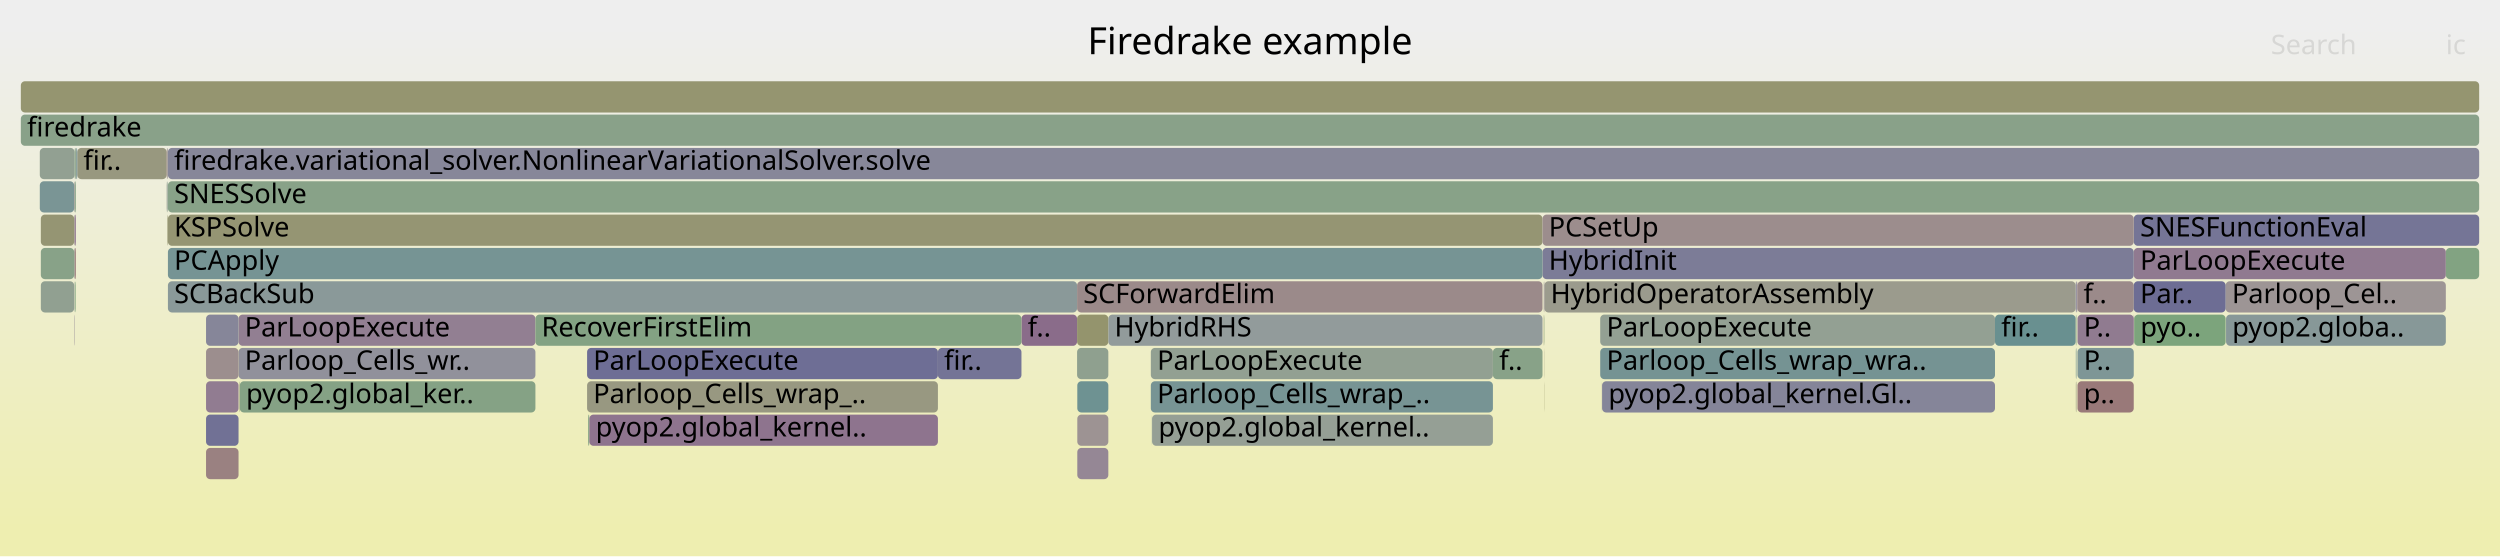
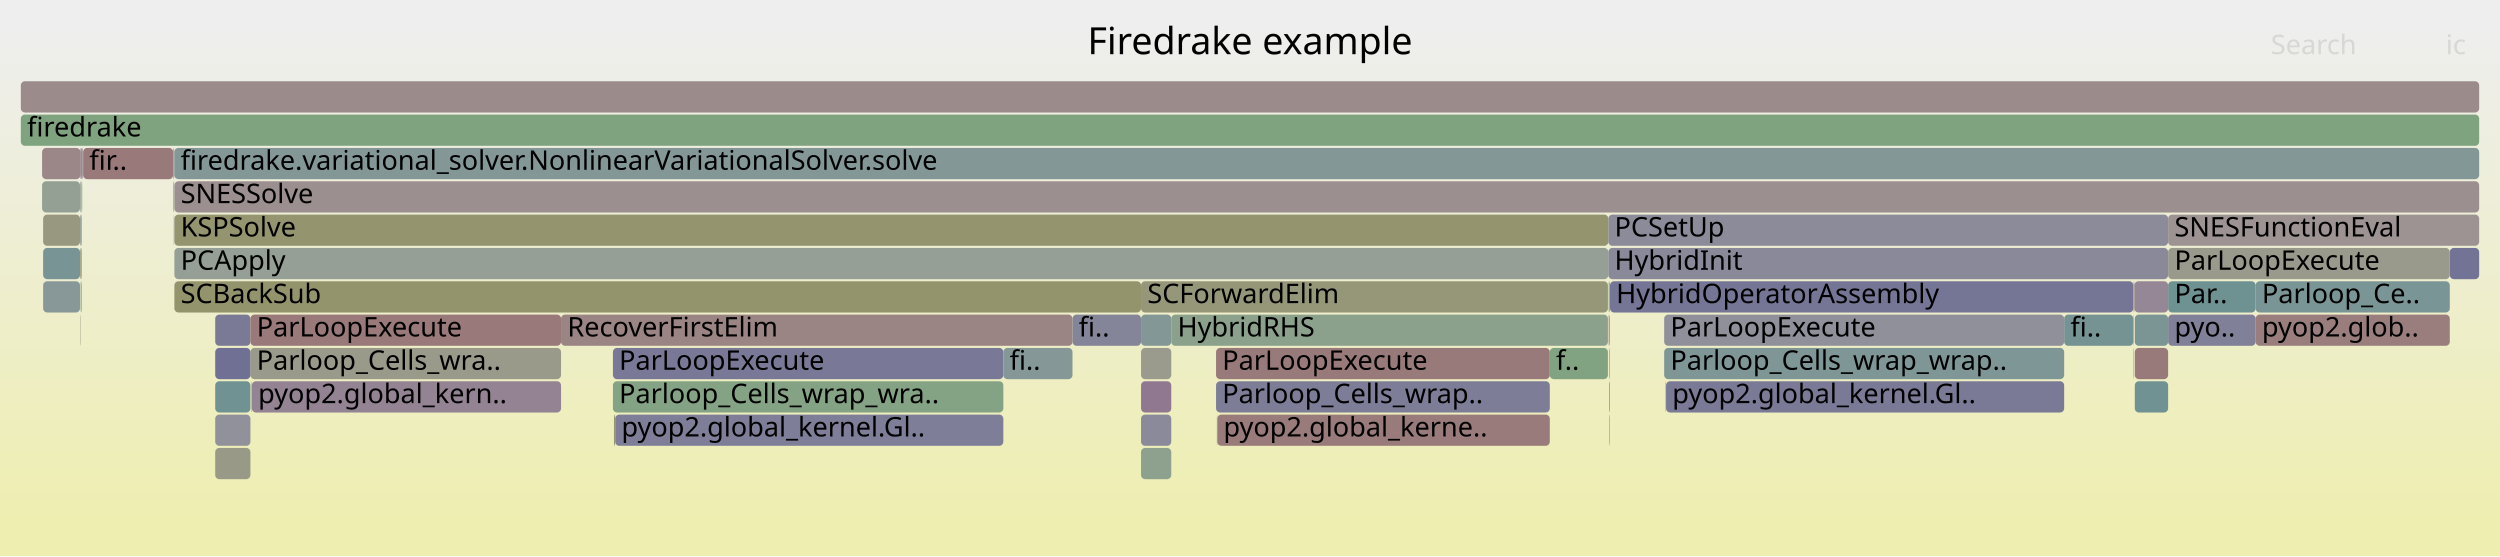
<svg xmlns="http://www.w3.org/2000/svg" version="1.1" width="1200" height="267" viewBox="0 0 1200 267">
  <defs>
    <linearGradient id="background" y1="0" y2="1" x1="0" x2="0">
      <stop stop-color="#eeeeee" offset="5%" />
      <stop stop-color="#eeeeb0" offset="95%" />
    </linearGradient>
  </defs>
  <style type="text/css">
	text { font-family:Verdana; font-size:13px; fill:rgb(0,0,0); }
	#search, #ignorecase { opacity:0.1; cursor:pointer; }
	#search:hover, #search.show, #ignorecase:hover, #ignorecase.show { opacity:1; }
	#subtitle { text-anchor:middle; font-color:rgb(160,160,160); }
	#title { text-anchor:middle; font-size:18px}
	#unzoom { cursor:pointer; }
	#frames &gt; *:hover { stroke:black; stroke-width:0.5; cursor:pointer; }
	.hide { display:none; }
	.parent { opacity:0.5; }
</style>
  <rect x="0.0" y="0" width="1200.0" height="267.0" fill="url(#background)" />
  <text id="title" x="600.00" y="26">Firedrake example</text>
  <text id="details" x="10.00" y="249"> </text>
  <text id="unzoom" x="10.00" y="26" class="hide">Reset Zoom</text>
  <text id="search" x="1090.00" y="26">Search</text>
  <text id="ignorecase" x="1174.00" y="26">ic</text>
  <text id="matched" x="1090.00" y="249"> </text>
  <g id="frames">
    <g>
-       <rect x="35.6" y="103" width="0.2" height="15.0" fill="rgb(152.152,152.152,129.657)" rx="2" ry="2" />
-       <text x="38.63" y="113.5" />
-     </g>
-     <g>
-       <rect x="741.3" y="135" width="255.0" height="15.0" fill="rgb(154.546,154.546,141.263)" rx="2" ry="2" />
-       <text x="744.30" y="145.5">HybridOperatorAssembly</text>
-     </g>
-     <g>
-       <rect x="1024.2" y="119" width="149.8" height="15.0" fill="rgb(144.032,122.207,144.032)" rx="2" ry="2" />
-       <text x="1027.25" y="129.5">ParLoopExecute</text>
-     </g>
-     <g>
-       <rect x="80.6" y="103" width="659.8" height="15.0" fill="rgb(149.087,149.087,114.806)" rx="2" ry="2" />
-       <text x="83.57" y="113.5">KSPSolve</text>
-     </g>
-     <g>
-       <rect x="1024.2" y="151" width="0.2" height="15.0" fill="rgb(144.188,122.606,144.188)" rx="2" ry="2" />
-       <text x="1027.25" y="161.5" />
-     </g>
-     <g>
-       <rect x="80.5" y="71" width="0.1" height="15.0" fill="rgb(131.541,151.14,151.14)" rx="2" ry="2" />
-       <text x="83.45" y="81.5" />
-     </g>
-     <g>
-       <rect x="35.6" y="151" width="0.2" height="15.0" fill="rgb(151.595,141.588,151.595)" rx="2" ry="2" />
-       <text x="38.63" y="161.5" />
-     </g>
-     <g>
-       <rect x="35.6" y="135" width="0.2" height="15.0" fill="rgb(144.643,160.174,144.643)" rx="2" ry="2" />
-       <text x="38.63" y="145.5" />
-     </g>
-     <g>
-       <rect x="80.5" y="103" width="0.1" height="15.0" fill="rgb(147.723,147.723,108.198)" rx="2" ry="2" />
-       <text x="83.45" y="113.5" />
-     </g>
-     <g>
-       <rect x="1068.5" y="151" width="105.5" height="15.0" fill="rgb(134.566,151.924,151.924)" rx="2" ry="2" />
-       <text x="1071.46" y="161.5">pyop2.globa..</text>
-     </g>
-     <g>
-       <rect x="36.1" y="135" width="0.3" height="15.0" fill="rgb(126.903,163.062,126.903)" rx="2" ry="2" />
-       <text x="39.09" y="145.5" />
-     </g>
-     <g>
-       <rect x="1024.2" y="103" width="165.8" height="15.0" fill="rgb(117.025,117.025,150.069)" rx="2" ry="2" />
-       <text x="1027.25" y="113.5">SNESFunctionEval</text>
-     </g>
-     <g>
-       <rect x="80.6" y="135" width="436.4" height="15.0" fill="rgb(137.579,152.706,152.706)" rx="2" ry="2" />
-       <text x="83.57" y="145.5">SCBackSub</text>
-     </g>
-     <g>
-       <rect x="19.6" y="103" width="16.0" height="15.0" fill="rgb(149.126,149.126,114.997)" rx="2" ry="2" />
-       <text x="22.62" y="113.5" />
-     </g>
-     <g>
-       <rect x="552.4" y="167" width="164.2" height="15.0" fill="rgb(146.181,159.924,146.181)" rx="2" ry="2" />
-       <text x="555.44" y="177.5">ParLoopExecute</text>
-     </g>
-     <g>
-       <rect x="35.8" y="87" width="0.6" height="15.0" fill="rgb(134.866,161.766,134.866)" rx="2" ry="2" />
-       <text x="38.76" y="97.5" />
-     </g>
-     <g>
-       <rect x="10.0" y="39" width="1180.0" height="15.0" fill="rgb(148.599,148.599,112.441)" rx="2" ry="2" />
+       <rect x="584.3" y="199" width="159.6" height="15.0" fill="rgb(153.489,123.414,123.414)" rx="2" ry="2" />
+       <text x="587.25" y="209.5">pyop2.global_kerne..</text>
+     </g>
+     <g>
+       <rect x="83.7" y="87" width="1106.3" height="15.0" fill="rgb(156.086,143.323,143.323)" rx="2" ry="2" />
+       <text x="86.71" y="97.5">SNESSolve</text>
+     </g>
+     <g>
+       <rect x="83.1" y="87" width="0.1" height="15.0" fill="rgb(127.879,162.903,127.879)" rx="2" ry="2" />
+       <text x="86.11" y="97.5" />
+     </g>
+     <g>
+       <rect x="547.7" y="151" width="14.5" height="15.0" fill="rgb(132.497,151.388,151.388)" rx="2" ry="2" />
+       <text x="550.72" y="161.5" />
+     </g>
+     <g>
+       <rect x="990.8" y="151" width="33.2" height="15.0" fill="rgb(116.864,147.335,147.335)" rx="2" ry="2" />
+       <text x="993.80" y="161.5">fi..</text>
+     </g>
+     <g>
+       <rect x="83.7" y="119" width="688.3" height="15.0" fill="rgb(148.922,159.478,148.922)" rx="2" ry="2" />
+       <text x="86.71" y="129.5">PCApply</text>
+     </g>
+     <g>
+       <rect x="83.6" y="71" width="0.1" height="15.0" fill="rgb(132.971,93.864,132.971)" rx="2" ry="2" />
+       <text x="86.57" y="81.5" />
+     </g>
+     <g>
+       <rect x="547.7" y="135" width="224.1" height="15.0" fill="rgb(150.359,150.359,120.973)" rx="2" ry="2" />
+       <text x="550.72" y="145.5">SCForwardElim</text>
+     </g>
+     <g>
+       <rect x="547.7" y="215" width="14.5" height="15.0" fill="rgb(141.547,160.678,141.547)" rx="2" ry="2" />
+       <text x="550.72" y="225.5" />
+     </g>
+     <g>
+       <rect x="1082.7" y="151" width="93.2" height="15.0" fill="rgb(153.77,125.568,125.568)" rx="2" ry="2" />
+       <text x="1085.72" y="161.5">pyop2.glob..</text>
+     </g>
+     <g>
+       <rect x="1175.9" y="119" width="14.1" height="15.0" fill="rgb(115.386,115.386,149.752)" rx="2" ry="2" />
+       <text x="1178.85" y="129.5" />
+     </g>
+     <g>
+       <rect x="547.7" y="183" width="14.5" height="15.0" fill="rgb(143.71,121.382,143.71)" rx="2" ry="2" />
+       <text x="550.72" y="193.5" />
+     </g>
+     <g>
+       <rect x="583.7" y="167" width="160.2" height="15.0" fill="rgb(153.278,121.801,121.801)" rx="2" ry="2" />
+       <text x="586.67" y="177.5">ParLoopExecute</text>
+     </g>
+     <g>
+       <rect x="83.4" y="87" width="0.2" height="15.0" fill="rgb(132.58,162.138,132.58)" rx="2" ry="2" />
+       <text x="86.41" y="97.5" />
+     </g>
+     <g>
+       <rect x="772.0" y="103" width="268.7" height="15.0" fill="rgb(139.172,139.172,154.356)" rx="2" ry="2" />
+       <text x="774.97" y="113.5">PCSetUp</text>
+     </g>
+     <g>
+       <rect x="294.2" y="167" width="187.4" height="15.0" fill="rgb(120.853,120.853,150.81)" rx="2" ry="2" />
+       <text x="297.16" y="177.5">ParLoopExecute</text>
+     </g>
+     <g>
+       <rect x="38.6" y="71" width="0.6" height="15.0" fill="rgb(135.391,100.063,135.391)" rx="2" ry="2" />
+       <text x="41.57" y="81.5" />
+     </g>
+     <g>
+       <rect x="39.2" y="71" width="0.3" height="15.0" fill="rgb(113.602,113.602,149.407)" rx="2" ry="2" />
+       <text x="42.19" y="81.5" />
+     </g>
+     <g>
+       <rect x="103.3" y="215" width="16.9" height="15.0" fill="rgb(153.437,153.437,135.889)" rx="2" ry="2" />
+       <text x="106.26" y="225.5" />
+     </g>
+     <g>
+       <rect x="120.2" y="167" width="149.1" height="15.0" fill="rgb(153.804,153.804,137.665)" rx="2" ry="2" />
+       <text x="123.22" y="177.5">Parloop_Cells_wra..</text>
+     </g>
+     <g>
+       <rect x="10.0" y="55" width="1180.0" height="15.0" fill="rgb(125.587,163.277,125.587)" rx="2" ry="2" />
+       <text x="13.00" y="65.5">firedrake</text>
+     </g>
+     <g>
+       <rect x="83.7" y="103" width="688.3" height="15.0" fill="rgb(148.12,148.12,110.119)" rx="2" ry="2" />
+       <text x="86.71" y="113.5">KSPSolve</text>
+     </g>
+     <g>
+       <rect x="772.8" y="135" width="251.2" height="15.0" fill="rgb(116.871,116.871,150.04)" rx="2" ry="2" />
+       <text x="775.76" y="145.5">HybridOperatorAssembly</text>
+     </g>
+     <g>
+       <rect x="38.4" y="135" width="0.2" height="15.0" fill="rgb(142.253,160.563,142.253)" rx="2" ry="2" />
+       <text x="41.44" y="145.5" />
+     </g>
+     <g>
+       <rect x="83.7" y="135" width="464.0" height="15.0" fill="rgb(147.784,147.784,108.492)" rx="2" ry="2" />
+       <text x="86.71" y="145.5">SCBackSub</text>
+     </g>
+     <g>
+       <rect x="1024.7" y="183" width="16.0" height="15.0" fill="rgb(112.199,146.126,146.126)" rx="2" ry="2" />
+       <text x="1027.66" y="193.5" />
+     </g>
+     <g>
+       <rect x="20.7" y="103" width="17.7" height="15.0" fill="rgb(151.728,151.728,127.607)" rx="2" ry="2" />
+       <text x="23.68" y="113.5" />
+     </g>
+     <g>
+       <rect x="295.3" y="199" width="186.3" height="15.0" fill="rgb(126.094,126.094,151.825)" rx="2" ry="2" />
+       <text x="298.29" y="209.5">pyop2.global_kernel.Gl..</text>
+     </g>
+     <g>
+       <rect x="20.7" y="119" width="17.7" height="15.0" fill="rgb(119.831,148.104,148.104)" rx="2" ry="2" />
+       <text x="23.68" y="129.5" />
+     </g>
+     <g>
+       <rect x="584.1" y="199" width="0.2" height="15.0" fill="rgb(135.228,152.096,152.096)" rx="2" ry="2" />
+       <text x="587.08" y="209.5" />
+     </g>
+     <g>
+       <rect x="1040.7" y="151" width="42.0" height="15.0" fill="rgb(128.215,128.215,152.235)" rx="2" ry="2" />
+       <text x="1043.74" y="161.5">pyo..</text>
+     </g>
+     <g>
+       <rect x="20.2" y="71" width="18.4" height="15.0" fill="rgb(155.042,135.32,135.32)" rx="2" ry="2" />
+       <text x="23.20" y="81.5" />
+     </g>
+     <g>
+       <rect x="771.8" y="135" width="0.2" height="15.0" fill="rgb(128.73,162.765,128.73)" rx="2" ry="2" />
+       <text x="774.84" y="145.5" />
+     </g>
+     <g>
+       <rect x="772.0" y="119" width="268.7" height="15.0" fill="rgb(137.291,137.291,153.992)" rx="2" ry="2" />
+       <text x="774.97" y="129.5">HybridInit</text>
+     </g>
+     <g>
+       <rect x="1040.7" y="103" width="149.3" height="15.0" fill="rgb(156.524,146.68,146.68)" rx="2" ry="2" />
+       <text x="1043.74" y="113.5">SNESFunctionEval</text>
+     </g>
+     <g>
+       <rect x="772.5" y="199" width="0.3" height="15.0" fill="rgb(154.422,154.422,140.66)" rx="2" ry="2" />
+       <text x="775.53" y="209.5" />
+     </g>
+     <g>
+       <rect x="103.3" y="151" width="16.9" height="15.0" fill="rgb(122.374,122.374,151.105)" rx="2" ry="2" />
+       <text x="106.26" y="161.5" />
+     </g>
+     <g>
+       <rect x="799.7" y="183" width="191.1" height="15.0" fill="rgb(121.625,121.625,150.96)" rx="2" ry="2" />
+       <text x="802.68" y="193.5">pyop2.global_kernel.Gl..</text>
+     </g>
+     <g>
+       <rect x="481.6" y="167" width="33.2" height="15.0" fill="rgb(132.668,151.432,151.432)" rx="2" ry="2" />
+       <text x="484.64" y="177.5">fi..</text>
+     </g>
+     <g>
+       <rect x="38.6" y="103" width="0.6" height="15.0" fill="rgb(155.64,139.905,139.905)" rx="2" ry="2" />
+       <text x="41.57" y="113.5" />
+     </g>
+     <g>
+       <rect x="1024.1" y="151" width="0.2" height="15.0" fill="rgb(147.814,147.814,108.635)" rx="2" ry="2" />
+       <text x="1027.09" y="161.5" />
+     </g>
+     <g>
+       <rect x="772.4" y="151" width="0.1" height="15.0" fill="rgb(128.189,128.189,152.23)" rx="2" ry="2" />
+       <text x="775.40" y="161.5" />
+     </g>
+     <g>
+       <rect x="38.4" y="119" width="0.2" height="15.0" fill="rgb(146.87,155.114,155.114)" rx="2" ry="2" />
+       <text x="41.44" y="129.5" />
+     </g>
+     <g>
+       <rect x="772.4" y="135" width="0.4" height="15.0" fill="rgb(142.628,160.502,142.628)" rx="2" ry="2" />
+       <text x="775.40" y="145.5" />
+     </g>
+     <g>
+       <rect x="583.7" y="183" width="160.2" height="15.0" fill="rgb(125.267,125.267,151.665)" rx="2" ry="2" />
+       <text x="586.67" y="193.5">Parloop_Cells_wrap..</text>
+     </g>
+     <g>
+       <rect x="83.7" y="71" width="1106.3" height="15.0" fill="rgb(130.744,150.934,150.934)" rx="2" ry="2" />
+       <text x="86.71" y="81.5">firedrake.variational_solver.NonlinearVariationalSolver.solve</text>
+     </g>
+     <g>
+       <rect x="103.3" y="167" width="16.9" height="15.0" fill="rgb(112.474,112.474,149.188)" rx="2" ry="2" />
+       <text x="106.26" y="177.5" />
+     </g>
+     <g>
+       <rect x="38.9" y="135" width="0.3" height="15.0" fill="rgb(141.979,141.979,154.899)" rx="2" ry="2" />
+       <text x="41.88" y="145.5" />
+     </g>
+     <g>
+       <rect x="294.7" y="199" width="0.6" height="15.0" fill="rgb(149.348,149.348,116.072)" rx="2" ry="2" />
+       <text x="297.66" y="209.5" />
+     </g>
+     <g>
+       <rect x="1040.7" y="135" width="42.0" height="15.0" fill="rgb(110.421,145.665,145.665)" rx="2" ry="2" />
+       <text x="1043.74" y="145.5">Par..</text>
+     </g>
+     <g>
+       <rect x="38.4" y="87" width="0.2" height="15.0" fill="rgb(143.519,143.519,155.197)" rx="2" ry="2" />
+       <text x="41.44" y="97.5" />
+     </g>
+     <g>
+       <rect x="103.3" y="199" width="16.9" height="15.0" fill="rgb(144.597,144.597,155.406)" rx="2" ry="2" />
+       <text x="106.26" y="209.5" />
+     </g>
+     <g>
+       <rect x="20.2" y="87" width="18.2" height="15.0" fill="rgb(146.937,159.801,146.937)" rx="2" ry="2" />
+       <text x="23.20" y="97.5" />
+     </g>
+     <g>
+       <rect x="83.2" y="71" width="0.4" height="15.0" fill="rgb(131.271,162.351,131.271)" rx="2" ry="2" />
+       <text x="86.24" y="81.5" />
+     </g>
+     <g>
+       <rect x="269.3" y="151" width="245.5" height="15.0" fill="rgb(154.573,131.728,131.728)" rx="2" ry="2" />
+       <text x="272.34" y="161.5">RecoverFirstElim</text>
+     </g>
+     <g>
+       <rect x="120.7" y="183" width="0.2" height="15.0" fill="rgb(154.255,129.287,129.287)" rx="2" ry="2" />
+       <text x="123.71" y="193.5" />
+     </g>
+     <g>
+       <rect x="20.7" y="135" width="17.7" height="15.0" fill="rgb(135.821,152.25,152.25)" rx="2" ry="2" />
+       <text x="23.68" y="145.5" />
+     </g>
+     <g>
+       <rect x="1040.7" y="119" width="135.2" height="15.0" fill="rgb(154.385,154.385,140.481)" rx="2" ry="2" />
+       <text x="1043.74" y="129.5">ParLoopExecute</text>
+     </g>
+     <g>
+       <rect x="39.4" y="87" width="0.1" height="15.0" fill="rgb(127.901,162.9,127.901)" rx="2" ry="2" />
+       <text x="42.42" y="97.5" />
+     </g>
+     <g>
+       <rect x="772.5" y="151" width="0.3" height="15.0" fill="rgb(110.856,145.777,145.777)" rx="2" ry="2" />
+       <text x="775.53" y="161.5" />
+     </g>
+     <g>
+       <rect x="547.7" y="167" width="14.5" height="15.0" fill="rgb(154.502,154.502,141.049)" rx="2" ry="2" />
+       <text x="550.72" y="177.5" />
+     </g>
+     <g>
+       <rect x="38.4" y="151" width="0.2" height="15.0" fill="rgb(152.907,152.907,133.317)" rx="2" ry="2" />
+       <text x="41.44" y="161.5" />
+     </g>
+     <g>
+       <rect x="1024.1" y="135" width="0.2" height="15.0" fill="rgb(156.273,144.759,144.759)" rx="2" ry="2" />
+       <text x="1027.09" y="145.5" />
+     </g>
+     <g>
+       <rect x="120.2" y="151" width="149.1" height="15.0" fill="rgb(153.174,120.999,120.999)" rx="2" ry="2" />
+       <text x="123.22" y="161.5">ParLoopExecute</text>
+     </g>
+     <g>
+       <rect x="120.9" y="183" width="148.4" height="15.0" fill="rgb(147.289,130.554,147.289)" rx="2" ry="2" />
+       <text x="123.90" y="193.5">pyop2.global_kern..</text>
+     </g>
+     <g>
+       <rect x="772.5" y="183" width="0.3" height="15.0" fill="rgb(141.778,116.431,141.778)" rx="2" ry="2" />
+       <text x="775.53" y="193.5" />
+     </g>
+     <g>
+       <rect x="514.8" y="151" width="32.9" height="15.0" fill="rgb(133.236,133.236,153.207)" rx="2" ry="2" />
+       <text x="517.76" y="161.5">fi..</text>
+     </g>
+     <g>
+       <rect x="38.4" y="103" width="0.2" height="15.0" fill="rgb(112.386,146.174,146.174)" rx="2" ry="2" />
+       <text x="41.44" y="113.5" />
+     </g>
+     <g>
+       <rect x="39.5" y="71" width="0.4" height="15.0" fill="rgb(156.743,148.36,148.36)" rx="2" ry="2" />
+       <text x="42.54" y="81.5" />
+     </g>
+     <g>
+       <rect x="562.2" y="151" width="209.6" height="15.0" fill="rgb(138.745,161.135,138.745)" rx="2" ry="2" />
+       <text x="565.23" y="161.5">HybridRHS</text>
+     </g>
+     <g>
+       <rect x="798.8" y="151" width="192.0" height="15.0" fill="rgb(143.533,143.533,155.2)" rx="2" ry="2" />
+       <text x="801.79" y="161.5">ParLoopExecute</text>
+     </g>
+     <g>
+       <rect x="103.3" y="183" width="16.9" height="15.0" fill="rgb(111.695,145.995,145.995)" rx="2" ry="2" />
+       <text x="106.26" y="193.5" />
+     </g>
+     <g>
+       <rect x="39.9" y="71" width="43.2" height="15.0" fill="rgb(153.21,121.273,121.273)" rx="2" ry="2" />
+       <text x="42.90" y="81.5">fir..</text>
+     </g>
+     <g>
+       <rect x="38.6" y="119" width="0.6" height="15.0" fill="rgb(147.984,147.984,109.461)" rx="2" ry="2" />
+       <text x="41.57" y="129.5" />
+     </g>
+     <g>
+       <rect x="1024.0" y="135" width="0.1" height="15.0" fill="rgb(128.84,150.44,150.44)" rx="2" ry="2" />
+       <text x="1026.96" y="145.5" />
+     </g>
+     <g>
+       <rect x="1024.5" y="135" width="16.2" height="15.0" fill="rgb(148.969,134.858,148.969)" rx="2" ry="2" />
+       <text x="1027.51" y="145.5" />
+     </g>
+     <g>
+       <rect x="83.2" y="87" width="0.2" height="15.0" fill="rgb(152.478,143.85,152.478)" rx="2" ry="2" />
+       <text x="86.24" y="97.5" />
+     </g>
+     <g>
+       <rect x="38.6" y="87" width="0.6" height="15.0" fill="rgb(142.813,160.472,142.813)" rx="2" ry="2" />
+       <text x="41.57" y="97.5" />
+     </g>
+     <g>
+       <rect x="1082.7" y="135" width="93.2" height="15.0" fill="rgb(121.383,148.507,148.507)" rx="2" ry="2" />
+       <text x="1085.72" y="145.5">Parloop_Ce..</text>
+     </g>
+     <g>
+       <rect x="1024.7" y="167" width="16.0" height="15.0" fill="rgb(153.259,121.65,121.65)" rx="2" ry="2" />
+       <text x="1027.66" y="177.5" />
+     </g>
+     <g>
+       <rect x="294.2" y="183" width="187.4" height="15.0" fill="rgb(132.093,162.217,132.093)" rx="2" ry="2" />
+       <text x="297.16" y="193.5">Parloop_Cells_wrap_wra..</text>
+     </g>
+     <g>
+       <rect x="1024.3" y="135" width="0.2" height="15.0" fill="rgb(155.741,140.68,140.68)" rx="2" ry="2" />
+       <text x="1027.26" y="145.5" />
+     </g>
+     <g>
+       <rect x="10.0" y="39" width="1180.0" height="15.0" fill="rgb(155.461,138.536,138.536)" rx="2" ry="2" />
      <text x="13.00" y="49.5" />
    </g>
    <g>
-       <rect x="517.0" y="151" width="15.0" height="15.0" fill="rgb(147.838,147.838,108.751)" rx="2" ry="2" />
-       <text x="519.97" y="161.5" />
-     </g>
-     <g>
-       <rect x="80.5" y="87" width="0.1" height="15.0" fill="rgb(137.483,161.34,137.483)" rx="2" ry="2" />
-       <text x="83.45" y="97.5" />
-     </g>
-     <g>
-       <rect x="517.0" y="135" width="223.4" height="15.0" fill="rgb(155.371,137.847,137.847)" rx="2" ry="2" />
-       <text x="519.97" y="145.5">SCForwardElim</text>
-     </g>
-     <g>
-       <rect x="80.1" y="87" width="0.2" height="15.0" fill="rgb(127.503,162.965,127.503)" rx="2" ry="2" />
-       <text x="83.12" y="97.5" />
-     </g>
-     <g>
-       <rect x="35.6" y="119" width="0.2" height="15.0" fill="rgb(122.631,148.83,148.83)" rx="2" ry="2" />
-       <text x="38.63" y="129.5" />
-     </g>
-     <g>
-       <rect x="997.1" y="135" width="27.1" height="15.0" fill="rgb(155.41,138.146,138.146)" rx="2" ry="2" />
-       <text x="1000.07" y="145.5">f..</text>
-     </g>
-     <g>
-       <rect x="517.0" y="167" width="15.0" height="15.0" fill="rgb(142.95,160.45,142.95)" rx="2" ry="2" />
-       <text x="519.97" y="177.5" />
-     </g>
-     <g>
-       <rect x="957.6" y="151" width="38.7" height="15.0" fill="rgb(105.089,144.282,144.282)" rx="2" ry="2" />
-       <text x="960.58" y="161.5">fir..</text>
-     </g>
-     <g>
-       <rect x="1174.0" y="119" width="16.0" height="15.0" fill="rgb(129.983,162.561,129.983)" rx="2" ry="2" />
-       <text x="1176.98" y="129.5" />
-     </g>
-     <g>
-       <rect x="996.4" y="167" width="0.3" height="15.0" fill="rgb(112.743,146.267,146.267)" rx="2" ry="2" />
-       <text x="999.43" y="177.5" />
-     </g>
-     <g>
-       <rect x="37.1" y="71" width="42.9" height="15.0" fill="rgb(151.647,151.647,127.211)" rx="2" ry="2" />
-       <text x="40.06" y="81.5">fir..</text>
-     </g>
-     <g>
-       <rect x="768.1" y="151" width="189.5" height="15.0" fill="rgb(146.709,159.838,146.709)" rx="2" ry="2" />
-       <text x="771.14" y="161.5">ParLoopExecute</text>
-     </g>
-     <g>
-       <rect x="35.8" y="103" width="0.6" height="15.0" fill="rgb(141.666,116.145,141.666)" rx="2" ry="2" />
-       <text x="38.76" y="113.5" />
-     </g>
-     <g>
-       <rect x="490.3" y="151" width="26.7" height="15.0" fill="rgb(138.402,107.781,138.402)" rx="2" ry="2" />
-       <text x="493.27" y="161.5">f..</text>
-     </g>
-     <g>
-       <rect x="36.4" y="71" width="0.2" height="15.0" fill="rgb(155.448,138.435,138.435)" rx="2" ry="2" />
-       <text x="39.36" y="81.5" />
-     </g>
-     <g>
-       <rect x="553.0" y="199" width="163.6" height="15.0" fill="rgb(149.097,159.449,149.097)" rx="2" ry="2" />
-       <text x="556.05" y="209.5">pyop2.global_kernel..</text>
-     </g>
-     <g>
-       <rect x="997.2" y="151" width="27.0" height="15.0" fill="rgb(144.244,122.751,144.244)" rx="2" ry="2" />
-       <text x="1000.19" y="161.5">P..</text>
-     </g>
-     <g>
-       <rect x="281.8" y="183" width="168.4" height="15.0" fill="rgb(151.957,151.957,128.715)" rx="2" ry="2" />
-       <text x="284.76" y="193.5">Parloop_Cells_wrap_..</text>
-     </g>
-     <g>
-       <rect x="35.6" y="87" width="0.2" height="15.0" fill="rgb(155.041,135.317,135.317)" rx="2" ry="2" />
-       <text x="38.63" y="97.5" />
-     </g>
-     <g>
-       <rect x="1024.4" y="151" width="43.9" height="15.0" fill="rgb(124.16,163.509,124.16)" rx="2" ry="2" />
-       <text x="1027.37" y="161.5">pyo..</text>
-     </g>
-     <g>
-       <rect x="19.6" y="135" width="16.0" height="15.0" fill="rgb(145.481,160.038,145.481)" rx="2" ry="2" />
-       <text x="22.62" y="145.5" />
-     </g>
-     <g>
-       <rect x="741.0" y="151" width="0.2" height="15.0" fill="rgb(149.611,149.611,117.347)" rx="2" ry="2" />
-       <text x="744.04" y="161.5" />
-     </g>
-     <g>
-       <rect x="768.9" y="183" width="0.1" height="15.0" fill="rgb(155.633,139.85,139.85)" rx="2" ry="2" />
-       <text x="771.85" y="193.5" />
-     </g>
-     <g>
-       <rect x="996.4" y="151" width="0.3" height="15.0" fill="rgb(124.898,163.389,124.898)" rx="2" ry="2" />
-       <text x="999.43" y="161.5" />
-     </g>
-     <g>
-       <rect x="80.0" y="87" width="0.1" height="15.0" fill="rgb(156.745,148.378,148.378)" rx="2" ry="2" />
-       <text x="82.97" y="97.5" />
-     </g>
-     <g>
-       <rect x="282.3" y="199" width="0.6" height="15.0" fill="rgb(133.891,161.925,133.891)" rx="2" ry="2" />
-       <text x="285.29" y="209.5" />
-     </g>
-     <g>
-       <rect x="532.0" y="151" width="208.4" height="15.0" fill="rgb(145.94,154.873,154.873)" rx="2" ry="2" />
-       <text x="534.96" y="161.5">HybridRHS</text>
-     </g>
-     <g>
-       <rect x="517.1" y="199" width="14.9" height="15.0" fill="rgb(156.549,146.877,146.877)" rx="2" ry="2" />
-       <text x="520.09" y="209.5" />
-     </g>
-     <g>
-       <rect x="19.1" y="71" width="16.7" height="15.0" fill="rgb(145.75,159.994,145.75)" rx="2" ry="2" />
-       <text x="22.14" y="81.5" />
-     </g>
-     <g>
-       <rect x="80.6" y="71" width="1109.4" height="15.0" fill="rgb(134.689,134.689,153.488)" rx="2" ry="2" />
-       <text x="83.57" y="81.5">firedrake.variational_solver.NonlinearVariationalSolver.solve</text>
-     </g>
-     <g>
-       <rect x="740.4" y="119" width="283.8" height="15.0" fill="rgb(124.155,124.155,151.449)" rx="2" ry="2" />
-       <text x="743.39" y="129.5">HybridInit</text>
-     </g>
-     <g>
-       <rect x="996.7" y="135" width="0.4" height="15.0" fill="rgb(146.285,127.982,146.285)" rx="2" ry="2" />
-       <text x="999.66" y="145.5" />
-     </g>
-     <g>
-       <rect x="741.2" y="167" width="0.1" height="15.0" fill="rgb(151.327,151.327,125.661)" rx="2" ry="2" />
-       <text x="744.18" y="177.5" />
-     </g>
-     <g>
-       <rect x="769.0" y="183" width="188.6" height="15.0" fill="rgb(133.451,133.451,153.249)" rx="2" ry="2" />
-       <text x="772.03" y="193.5">pyop2.global_kernel.Gl..</text>
-     </g>
-     <g>
-       <rect x="1068.3" y="135" width="105.7" height="15.0" fill="rgb(156.797,148.779,148.779)" rx="2" ry="2" />
-       <text x="1071.33" y="145.5">Parloop_Cel..</text>
-     </g>
-     <g>
-       <rect x="35.8" y="119" width="0.6" height="15.0" fill="rgb(153.269,121.73,121.73)" rx="2" ry="2" />
-       <text x="38.76" y="129.5" />
-     </g>
-     <g>
-       <rect x="997.2" y="167" width="27.0" height="15.0" fill="rgb(125.879,149.672,149.672)" rx="2" ry="2" />
-       <text x="1000.19" y="177.5">P..</text>
-     </g>
-     <g>
-       <rect x="80.3" y="103" width="0.2" height="15.0" fill="rgb(147.827,147.827,108.701)" rx="2" ry="2" />
-       <text x="83.29" y="113.5" />
-     </g>
-     <g>
-       <rect x="281.8" y="167" width="168.4" height="15.0" fill="rgb(110.474,110.474,148.801)" rx="2" ry="2" />
-       <text x="284.76" y="177.5">ParLoopExecute</text>
-     </g>
-     <g>
-       <rect x="996.4" y="135" width="0.3" height="15.0" fill="rgb(114.29,114.29,149.54)" rx="2" ry="2" />
-       <text x="999.43" y="145.5" />
-     </g>
-     <g>
-       <rect x="19.1" y="87" width="16.5" height="15.0" fill="rgb(121.829,148.622,148.622)" rx="2" ry="2" />
-       <text x="22.14" y="97.5" />
-     </g>
-     <g>
-       <rect x="10.0" y="55" width="1180.0" height="15.0" fill="rgb(136.756,161.458,136.756)" rx="2" ry="2" />
-       <text x="13.00" y="65.5">firedrake</text>
-     </g>
-     <g>
-       <rect x="35.8" y="71" width="0.6" height="15.0" fill="rgb(135.561,161.653,135.561)" rx="2" ry="2" />
-       <text x="38.76" y="81.5" />
-     </g>
-     <g>
-       <rect x="996.4" y="183" width="0.3" height="15.0" fill="rgb(152.911,152.911,133.337)" rx="2" ry="2" />
-       <text x="999.43" y="193.5" />
-     </g>
-     <g>
-       <rect x="716.6" y="167" width="23.8" height="15.0" fill="rgb(135.702,161.63,135.702)" rx="2" ry="2" />
-       <text x="719.63" y="177.5">f..</text>
-     </g>
-     <g>
-       <rect x="741.0" y="135" width="0.3" height="15.0" fill="rgb(151.201,140.578,151.201)" rx="2" ry="2" />
-       <text x="744.04" y="145.5" />
-     </g>
-     <g>
-       <rect x="80.6" y="119" width="659.8" height="15.0" fill="rgb(117.833,147.586,147.586)" rx="2" ry="2" />
-       <text x="83.57" y="129.5">PCApply</text>
-     </g>
-     <g>
-       <rect x="114.5" y="151" width="142.5" height="15.0" fill="rgb(145.813,126.77,145.813)" rx="2" ry="2" />
-       <text x="117.46" y="161.5">ParLoopExecute</text>
-     </g>
-     <g>
-       <rect x="740.4" y="103" width="283.8" height="15.0" fill="rgb(155.768,140.891,140.891)" rx="2" ry="2" />
-       <text x="743.39" y="113.5">PCSetUp</text>
-     </g>
-     <g>
-       <rect x="114.9" y="183" width="0.2" height="15.0" fill="rgb(147.914,147.914,109.121)" rx="2" ry="2" />
-       <text x="117.93" y="193.5" />
-     </g>
-     <g>
-       <rect x="257.0" y="151" width="233.3" height="15.0" fill="rgb(131.369,162.335,131.369)" rx="2" ry="2" />
-       <text x="259.95" y="161.5">RecoverFirstElim</text>
-     </g>
-     <g>
-       <rect x="768.1" y="167" width="189.5" height="15.0" fill="rgb(117.411,147.477,147.477)" rx="2" ry="2" />
-       <text x="771.14" y="177.5">Parloop_Cells_wrap_wra..</text>
-     </g>
-     <g>
-       <rect x="552.9" y="199" width="0.1" height="15.0" fill="rgb(117.482,147.495,147.495)" rx="2" ry="2" />
-       <text x="555.86" y="209.5" />
-     </g>
-     <g>
-       <rect x="98.9" y="183" width="15.6" height="15.0" fill="rgb(144.628,123.734,144.628)" rx="2" ry="2" />
-       <text x="101.91" y="193.5" />
-     </g>
-     <g>
-       <rect x="741.2" y="183" width="0.1" height="15.0" fill="rgb(147.605,147.605,107.626)" rx="2" ry="2" />
-       <text x="744.18" y="193.5" />
-     </g>
-     <g>
-       <rect x="80.6" y="87" width="1109.4" height="15.0" fill="rgb(135.762,161.62,135.762)" rx="2" ry="2" />
-       <text x="83.57" y="97.5">SNESSolve</text>
-     </g>
-     <g>
-       <rect x="98.9" y="215" width="15.6" height="15.0" fill="rgb(154.174,128.671,128.671)" rx="2" ry="2" />
-       <text x="101.91" y="225.5" />
-     </g>
-     <g>
-       <rect x="80.1" y="71" width="0.4" height="15.0" fill="rgb(156.354,145.377,145.377)" rx="2" ry="2" />
-       <text x="83.12" y="81.5" />
-     </g>
-     <g>
-       <rect x="80.0" y="71" width="0.1" height="15.0" fill="rgb(152.662,117.078,117.078)" rx="2" ry="2" />
-       <text x="82.97" y="81.5" />
-     </g>
-     <g>
-       <rect x="114.5" y="167" width="142.5" height="15.0" fill="rgb(144.775,144.775,155.44)" rx="2" ry="2" />
-       <text x="117.46" y="177.5">Parloop_Cells_wr..</text>
-     </g>
-     <g>
-       <rect x="36.6" y="71" width="0.5" height="15.0" fill="rgb(116.328,147.196,147.196)" rx="2" ry="2" />
-       <text x="39.65" y="81.5" />
-     </g>
-     <g>
-       <rect x="517.1" y="183" width="14.9" height="15.0" fill="rgb(110.38,145.654,145.654)" rx="2" ry="2" />
-       <text x="520.09" y="193.5" />
-     </g>
-     <g>
-       <rect x="552.4" y="183" width="164.2" height="15.0" fill="rgb(119.371,147.985,147.985)" rx="2" ry="2" />
-       <text x="555.44" y="193.5">Parloop_Cells_wrap_..</text>
-     </g>
-     <g>
-       <rect x="997.2" y="183" width="27.0" height="15.0" fill="rgb(153.181,121.055,121.055)" rx="2" ry="2" />
-       <text x="1000.19" y="193.5">p..</text>
-     </g>
-     <g>
-       <rect x="115.1" y="183" width="141.9" height="15.0" fill="rgb(132.942,162.079,132.942)" rx="2" ry="2" />
-       <text x="118.11" y="193.5">pyop2.global_ker..</text>
-     </g>
-     <g>
-       <rect x="80.3" y="87" width="0.2" height="15.0" fill="rgb(146.884,155.118,155.118)" rx="2" ry="2" />
-       <text x="83.29" y="97.5" />
-     </g>
-     <g>
-       <rect x="996.3" y="135" width="0.1" height="15.0" fill="rgb(143.42,154.22,154.22)" rx="2" ry="2" />
-       <text x="999.28" y="145.5" />
-     </g>
-     <g>
-       <rect x="1024.2" y="135" width="44.1" height="15.0" fill="rgb(108.685,108.685,148.455)" rx="2" ry="2" />
-       <text x="1027.25" y="145.5">Par..</text>
-     </g>
-     <g>
-       <rect x="19.6" y="119" width="16.0" height="15.0" fill="rgb(135.713,161.628,135.713)" rx="2" ry="2" />
-       <text x="22.62" y="129.5" />
-     </g>
-     <g>
-       <rect x="98.9" y="167" width="15.6" height="15.0" fill="rgb(155.893,141.85,141.85)" rx="2" ry="2" />
-       <text x="101.91" y="177.5" />
-     </g>
-     <g>
-       <rect x="98.9" y="199" width="15.6" height="15.0" fill="rgb(112.908,112.908,149.272)" rx="2" ry="2" />
-       <text x="101.91" y="209.5" />
-     </g>
-     <g>
-       <rect x="996.3" y="151" width="0.1" height="15.0" fill="rgb(148.004,148.004,156.065)" rx="2" ry="2" />
-       <text x="999.28" y="161.5" />
-     </g>
-     <g>
-       <rect x="450.2" y="167" width="40.1" height="15.0" fill="rgb(116.468,116.468,149.962)" rx="2" ry="2" />
-       <text x="453.17" y="177.5">fir..</text>
-     </g>
-     <g>
-       <rect x="517.1" y="215" width="14.9" height="15.0" fill="rgb(149.139,135.293,149.139)" rx="2" ry="2" />
-       <text x="520.09" y="225.5" />
-     </g>
-     <g>
-       <rect x="741.2" y="151" width="0.1" height="15.0" fill="rgb(127.112,163.028,127.112)" rx="2" ry="2" />
-       <text x="744.18" y="161.5" />
-     </g>
-     <g>
-       <rect x="282.9" y="199" width="167.3" height="15.0" fill="rgb(141.595,115.963,141.595)" rx="2" ry="2" />
-       <text x="285.93" y="209.5">pyop2.global_kernel..</text>
-     </g>
-     <g>
-       <rect x="98.9" y="151" width="15.6" height="15.0" fill="rgb(134.32,134.32,153.417)" rx="2" ry="2" />
-       <text x="101.91" y="161.5" />
+       <rect x="743.9" y="167" width="27.9" height="15.0" fill="rgb(130.124,162.538,130.124)" rx="2" ry="2" />
+       <text x="746.87" y="177.5">f..</text>
+     </g>
+     <g>
+       <rect x="798.8" y="167" width="192.0" height="15.0" fill="rgb(125.962,149.694,149.694)" rx="2" ry="2" />
+       <text x="801.79" y="177.5">Parloop_Cells_wrap_wrap..</text>
+     </g>
+     <g>
+       <rect x="83.4" y="103" width="0.2" height="15.0" fill="rgb(156.784,148.679,148.679)" rx="2" ry="2" />
+       <text x="86.41" y="113.5" />
+     </g>
+     <g>
+       <rect x="771.8" y="151" width="0.2" height="15.0" fill="rgb(155.029,135.224,135.224)" rx="2" ry="2" />
+       <text x="774.84" y="161.5" />
+     </g>
+     <g>
+       <rect x="547.7" y="199" width="14.5" height="15.0" fill="rgb(138.171,138.171,154.162)" rx="2" ry="2" />
+       <text x="550.72" y="209.5" />
+     </g>
+     <g>
+       <rect x="1024.1" y="167" width="0.2" height="15.0" fill="rgb(135.184,135.184,153.584)" rx="2" ry="2" />
+       <text x="1027.09" y="177.5" />
+     </g>
+     <g>
+       <rect x="83.1" y="71" width="0.1" height="15.0" fill="rgb(139.158,161.067,139.158)" rx="2" ry="2" />
+       <text x="86.11" y="81.5" />
+     </g>
+     <g>
+       <rect x="1024.7" y="151" width="16.0" height="15.0" fill="rgb(122.709,148.85,148.85)" rx="2" ry="2" />
+       <text x="1027.66" y="161.5" />
+     </g>
+     <g>
+       <rect x="772.5" y="167" width="0.3" height="15.0" fill="rgb(155.371,137.848,137.848)" rx="2" ry="2" />
+       <text x="775.53" y="177.5" />
+     </g>
+     <g>
+       <rect x="799.5" y="183" width="0.2" height="15.0" fill="rgb(122.555,148.81,148.81)" rx="2" ry="2" />
+       <text x="802.49" y="193.5" />
    </g>
  </g>
</svg>
